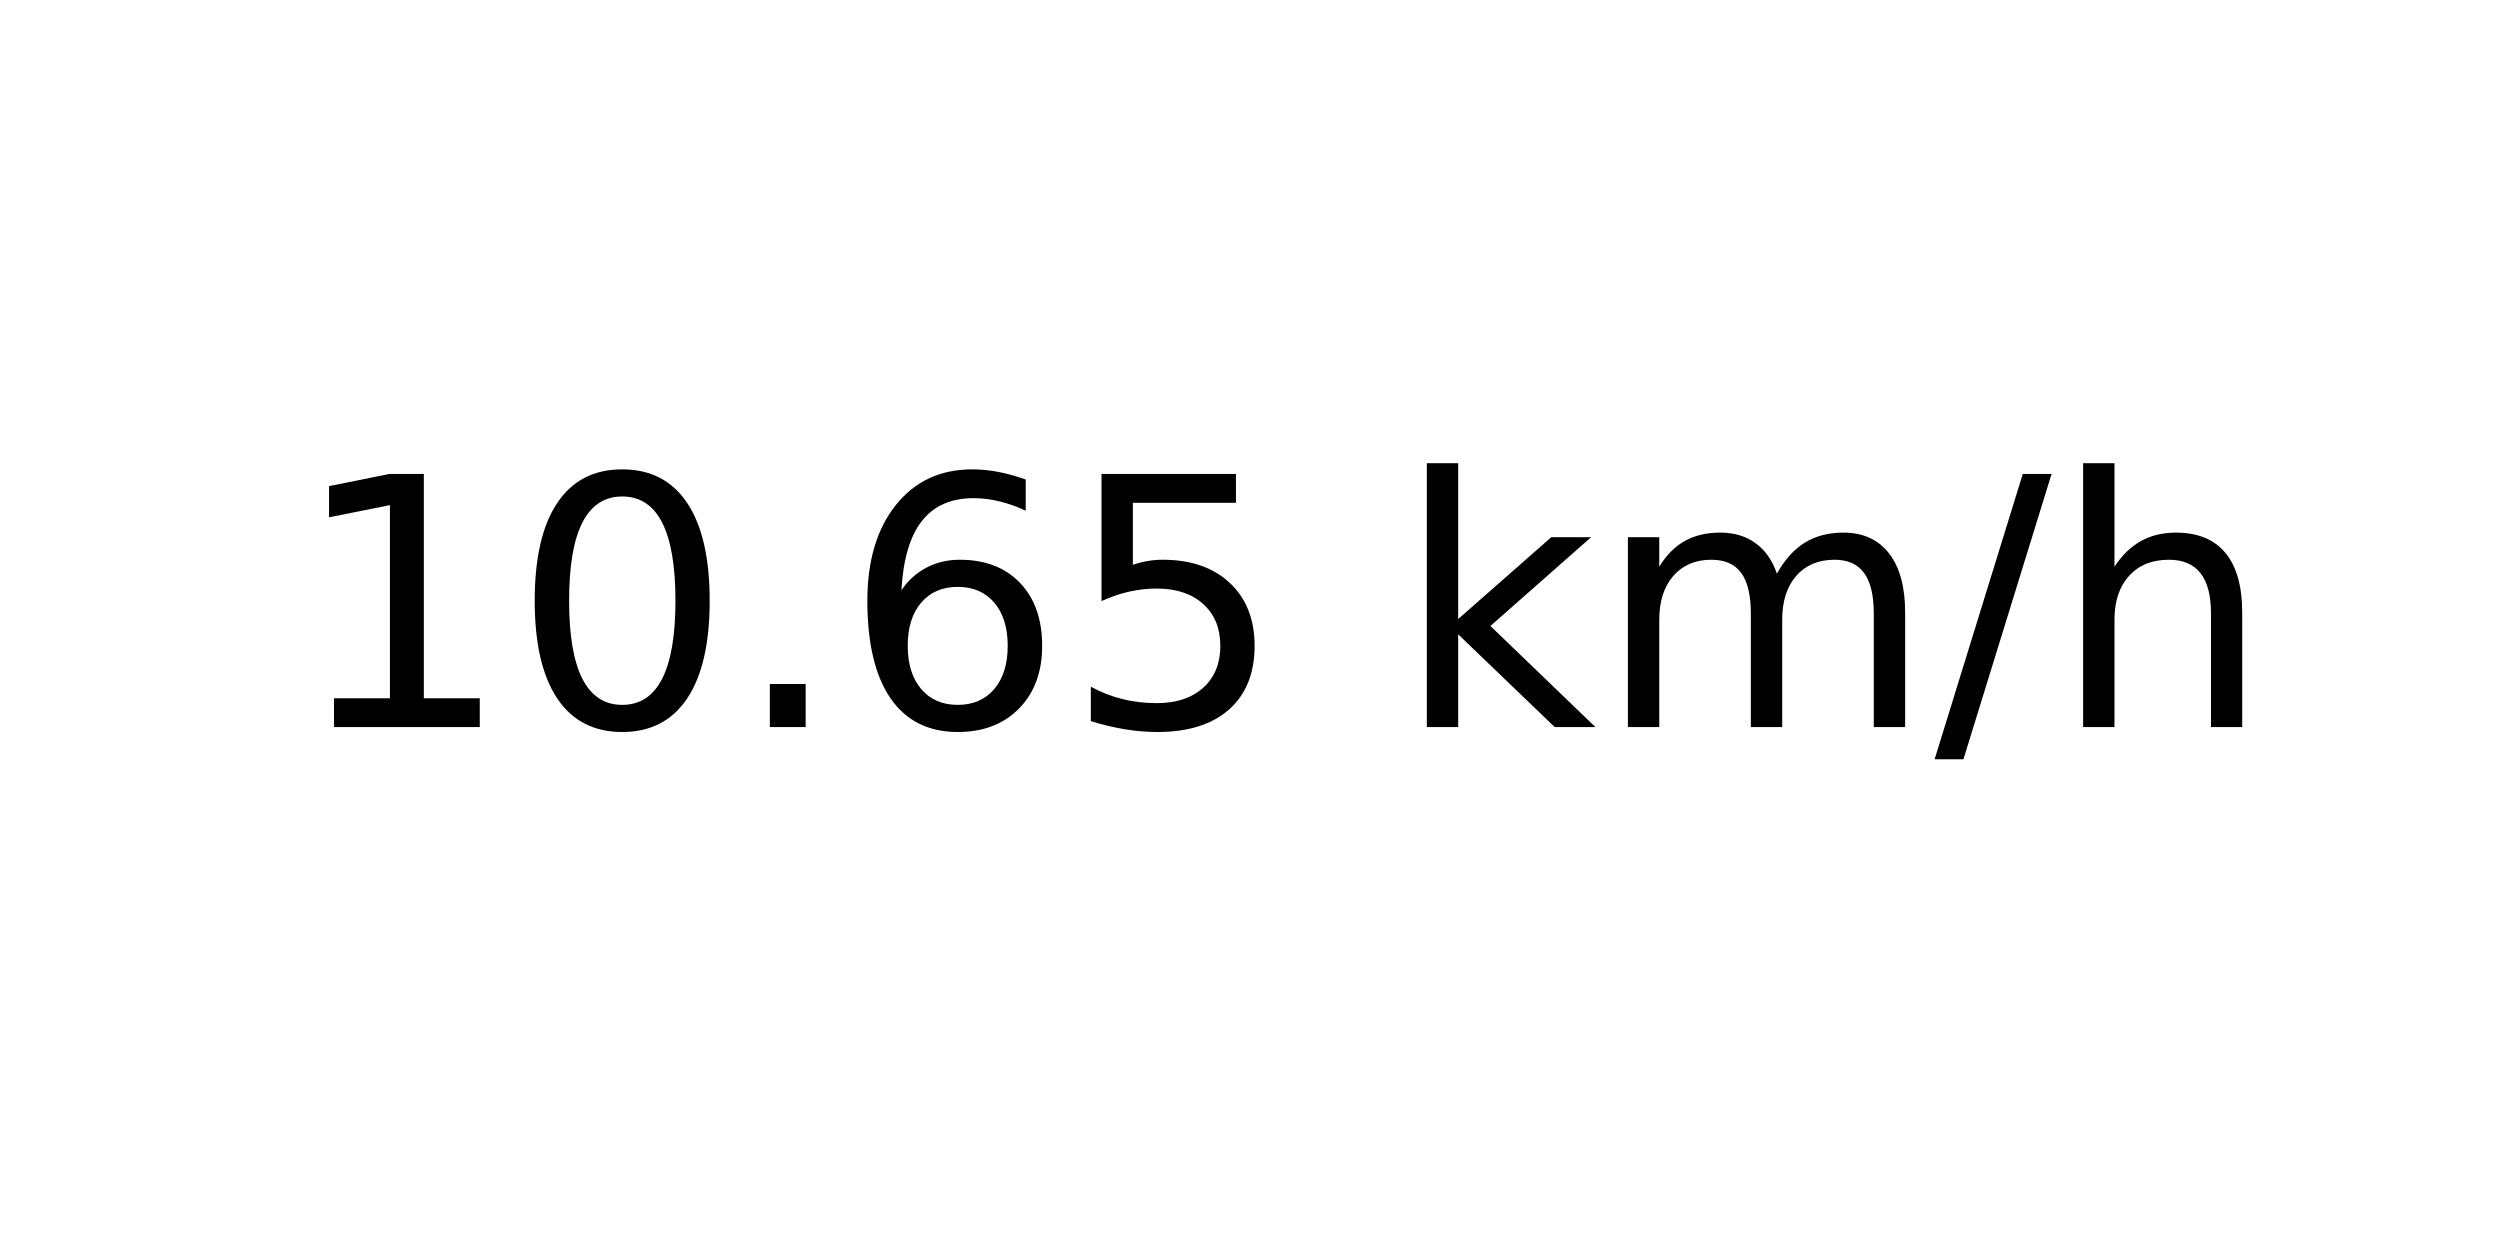
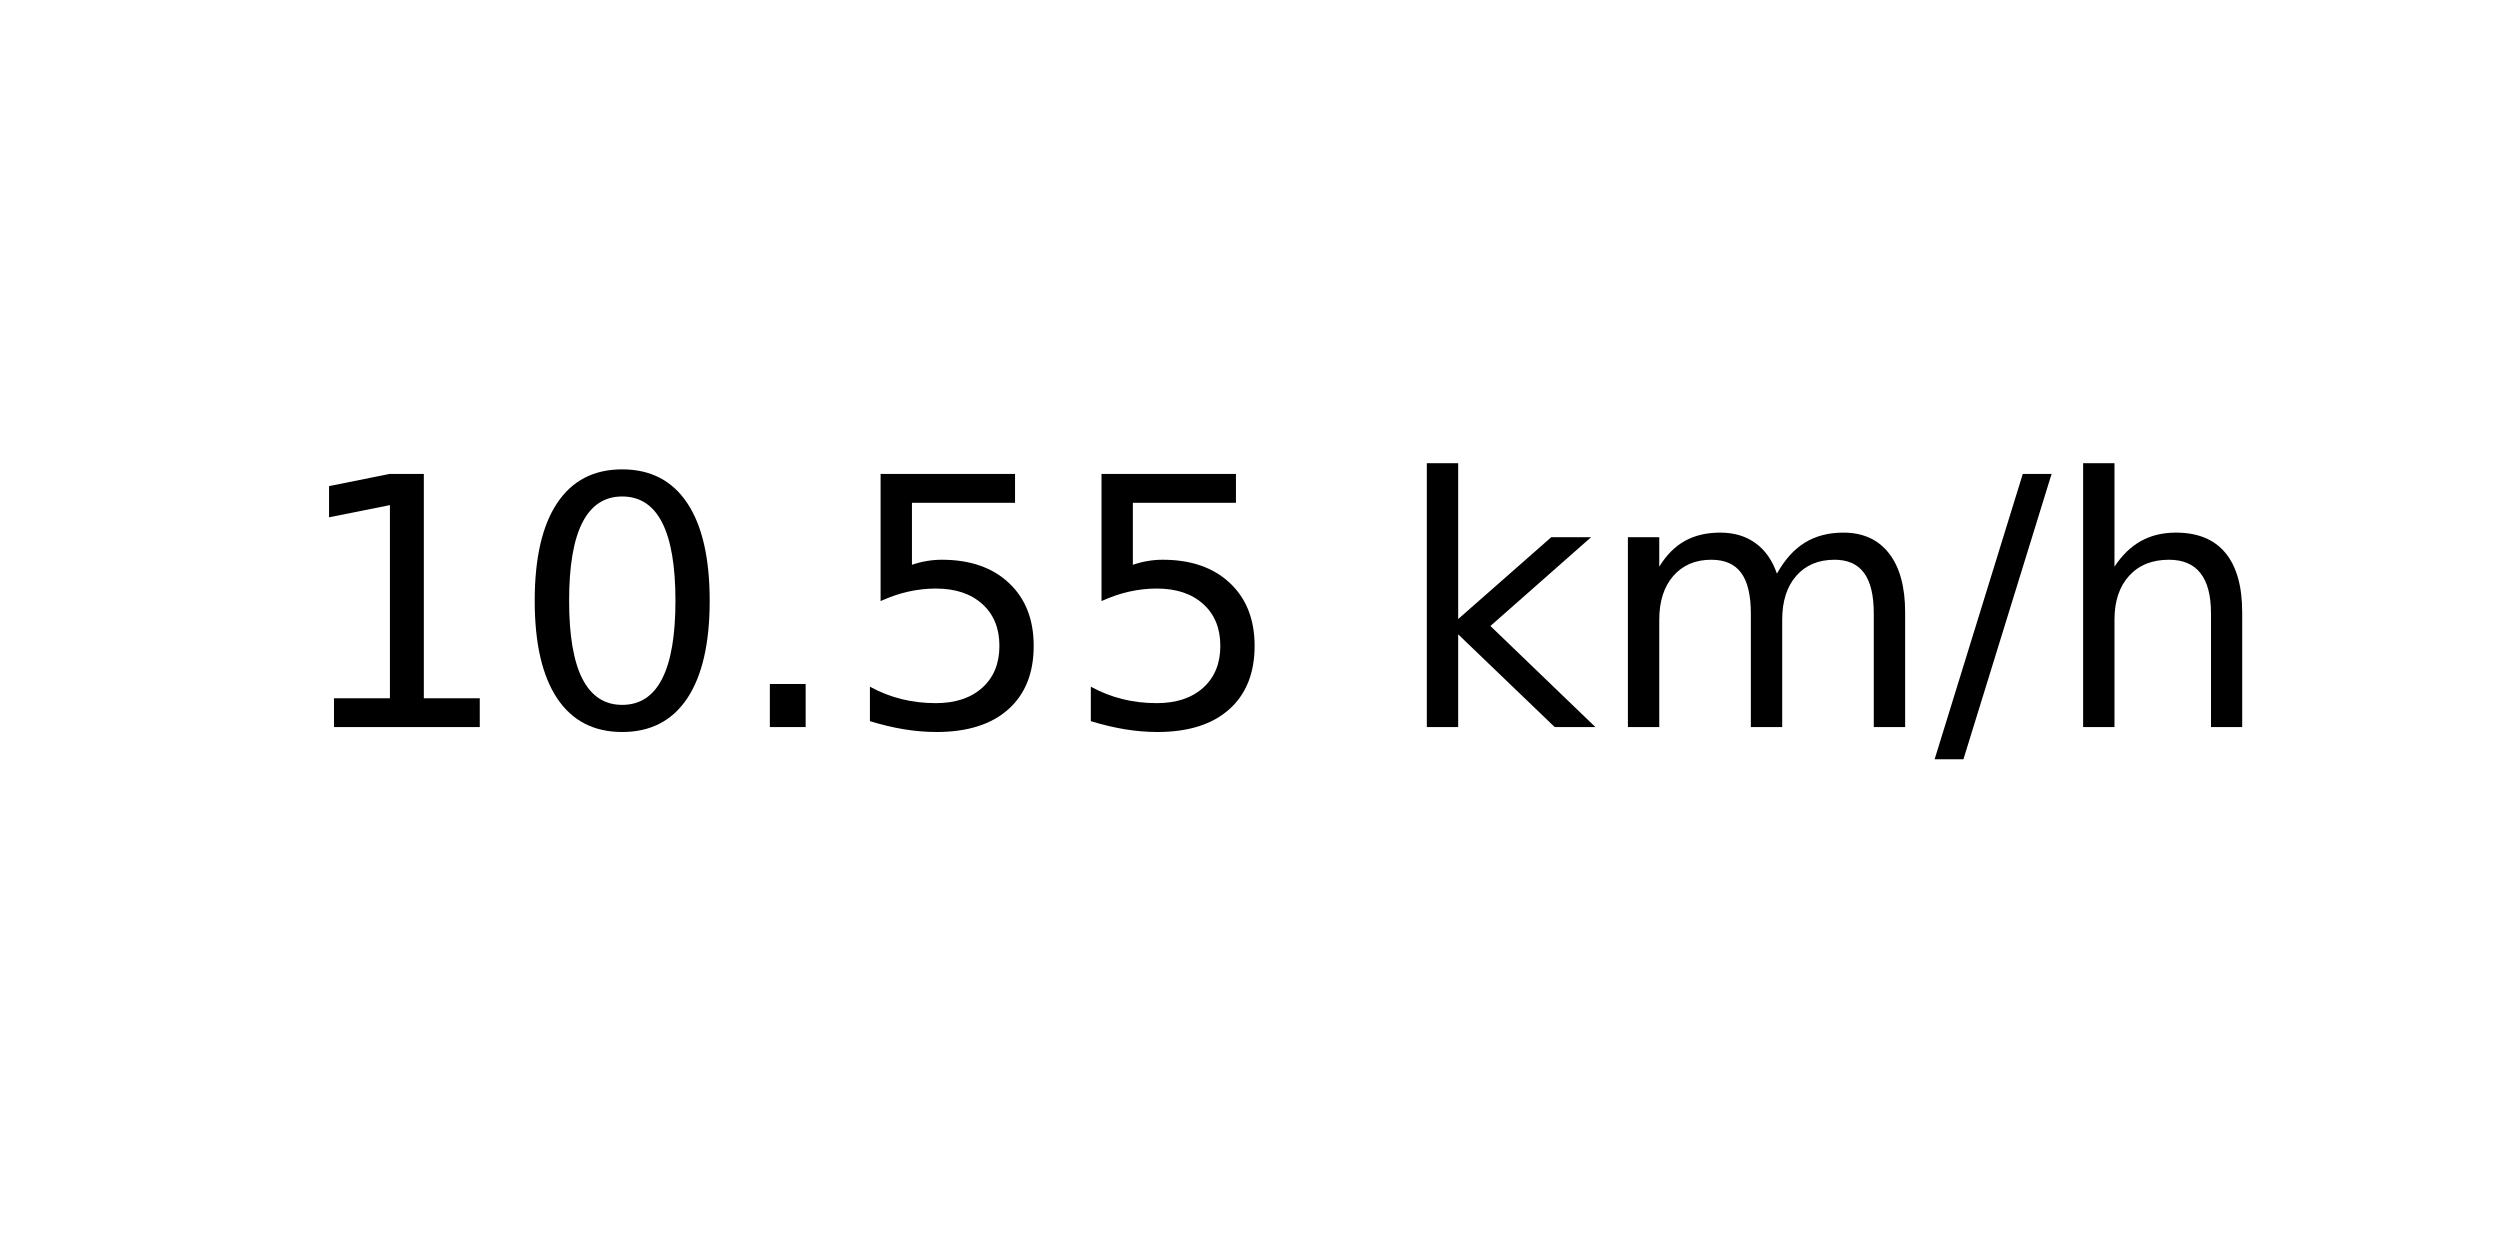
<svg xmlns="http://www.w3.org/2000/svg" xmlns:xlink="http://www.w3.org/1999/xlink" width="72pt" height="36pt" viewBox="0 0 72 36" version="1.1">
  <defs>
    <style type="text/css">*{stroke-linejoin: round; stroke-linecap: butt}</style>
  </defs>
  <g id="figure_1">
    <g id="axes_1">
      <g id="text_1">
        <g transform="translate(8.378125 20.93937) scale(0.1 -0.1)">
          <defs>
            <path id="DejaVuSans-31" d="M 794 531  L 1825 531  L 1825 4091  L 703 3866  L 703 4441  L 1819 4666  L 2450 4666  L 2450 531  L 3481 531  L 3481 0  L 794 0  L 794 531  z " transform="scale(0.015625)" />
            <path id="DejaVuSans-30" d="M 2034 4250  Q 1547 4250 1301 3770  Q 1056 3291 1056 2328  Q 1056 1369 1301 889  Q 1547 409 2034 409  Q 2525 409 2770 889  Q 3016 1369 3016 2328  Q 3016 3291 2770 3770  Q 2525 4250 2034 4250  z M 2034 4750  Q 2819 4750 3233 4129  Q 3647 3509 3647 2328  Q 3647 1150 3233 529  Q 2819 -91 2034 -91  Q 1250 -91 836 529  Q 422 1150 422 2328  Q 422 3509 836 4129  Q 1250 4750 2034 4750  z " transform="scale(0.015625)" />
            <path id="DejaVuSans-2e" d="M 684 794  L 1344 794  L 1344 0  L 684 0  L 684 794  z " transform="scale(0.015625)" />
-             <path id="DejaVuSans-36" d="M 2113 2584  Q 1688 2584 1439 2293  Q 1191 2003 1191 1497  Q 1191 994 1439 701  Q 1688 409 2113 409  Q 2538 409 2786 701  Q 3034 994 3034 1497  Q 3034 2003 2786 2293  Q 2538 2584 2113 2584  z M 3366 4563  L 3366 3988  Q 3128 4100 2886 4159  Q 2644 4219 2406 4219  Q 1781 4219 1451 3797  Q 1122 3375 1075 2522  Q 1259 2794 1537 2939  Q 1816 3084 2150 3084  Q 2853 3084 3261 2657  Q 3669 2231 3669 1497  Q 3669 778 3244 343  Q 2819 -91 2113 -91  Q 1303 -91 875 529  Q 447 1150 447 2328  Q 447 3434 972 4092  Q 1497 4750 2381 4750  Q 2619 4750 2861 4703  Q 3103 4656 3366 4563  z " transform="scale(0.015625)" />
            <path id="DejaVuSans-35" d="M 691 4666  L 3169 4666  L 3169 4134  L 1269 4134  L 1269 2991  Q 1406 3038 1543 3061  Q 1681 3084 1819 3084  Q 2600 3084 3056 2656  Q 3513 2228 3513 1497  Q 3513 744 3044 326  Q 2575 -91 1722 -91  Q 1428 -91 1123 -41  Q 819 9 494 109  L 494 744  Q 775 591 1075 516  Q 1375 441 1709 441  Q 2250 441 2565 725  Q 2881 1009 2881 1497  Q 2881 1984 2565 2268  Q 2250 2553 1709 2553  Q 1456 2553 1204 2497  Q 953 2441 691 2322  L 691 4666  z " transform="scale(0.015625)" />
            <path id="DejaVuSans-20" transform="scale(0.015625)" />
            <path id="DejaVuSans-6b" d="M 581 4863  L 1159 4863  L 1159 1991  L 2875 3500  L 3609 3500  L 1753 1863  L 3688 0  L 2938 0  L 1159 1709  L 1159 0  L 581 0  L 581 4863  z " transform="scale(0.015625)" />
            <path id="DejaVuSans-6d" d="M 3328 2828  Q 3544 3216 3844 3400  Q 4144 3584 4550 3584  Q 5097 3584 5394 3201  Q 5691 2819 5691 2113  L 5691 0  L 5113 0  L 5113 2094  Q 5113 2597 4934 2840  Q 4756 3084 4391 3084  Q 3944 3084 3684 2787  Q 3425 2491 3425 1978  L 3425 0  L 2847 0  L 2847 2094  Q 2847 2600 2669 2842  Q 2491 3084 2119 3084  Q 1678 3084 1418 2786  Q 1159 2488 1159 1978  L 1159 0  L 581 0  L 581 3500  L 1159 3500  L 1159 2956  Q 1356 3278 1631 3431  Q 1906 3584 2284 3584  Q 2666 3584 2933 3390  Q 3200 3197 3328 2828  z " transform="scale(0.015625)" />
            <path id="DejaVuSans-2f" d="M 1625 4666  L 2156 4666  L 531 -594  L 0 -594  L 1625 4666  z " transform="scale(0.015625)" />
            <path id="DejaVuSans-68" d="M 3513 2113  L 3513 0  L 2938 0  L 2938 2094  Q 2938 2591 2744 2837  Q 2550 3084 2163 3084  Q 1697 3084 1428 2787  Q 1159 2491 1159 1978  L 1159 0  L 581 0  L 581 4863  L 1159 4863  L 1159 2956  Q 1366 3272 1645 3428  Q 1925 3584 2291 3584  Q 2894 3584 3203 3211  Q 3513 2838 3513 2113  z " transform="scale(0.015625)" />
          </defs>
          <use xlink:href="#DejaVuSans-31" />
          <use xlink:href="#DejaVuSans-30" x="63.623" />
          <use xlink:href="#DejaVuSans-2e" x="127.246" />
-           <use xlink:href="#DejaVuSans-36" x="159.033" />
+           <use xlink:href="#DejaVuSans-35" x="159.033" />
          <use xlink:href="#DejaVuSans-35" x="222.656" />
          <use xlink:href="#DejaVuSans-20" x="286.279" />
          <use xlink:href="#DejaVuSans-6b" x="318.066" />
          <use xlink:href="#DejaVuSans-6d" x="375.977" />
          <use xlink:href="#DejaVuSans-2f" x="473.389" />
          <use xlink:href="#DejaVuSans-68" x="507.08" />
        </g>
      </g>
    </g>
  </g>
</svg>
